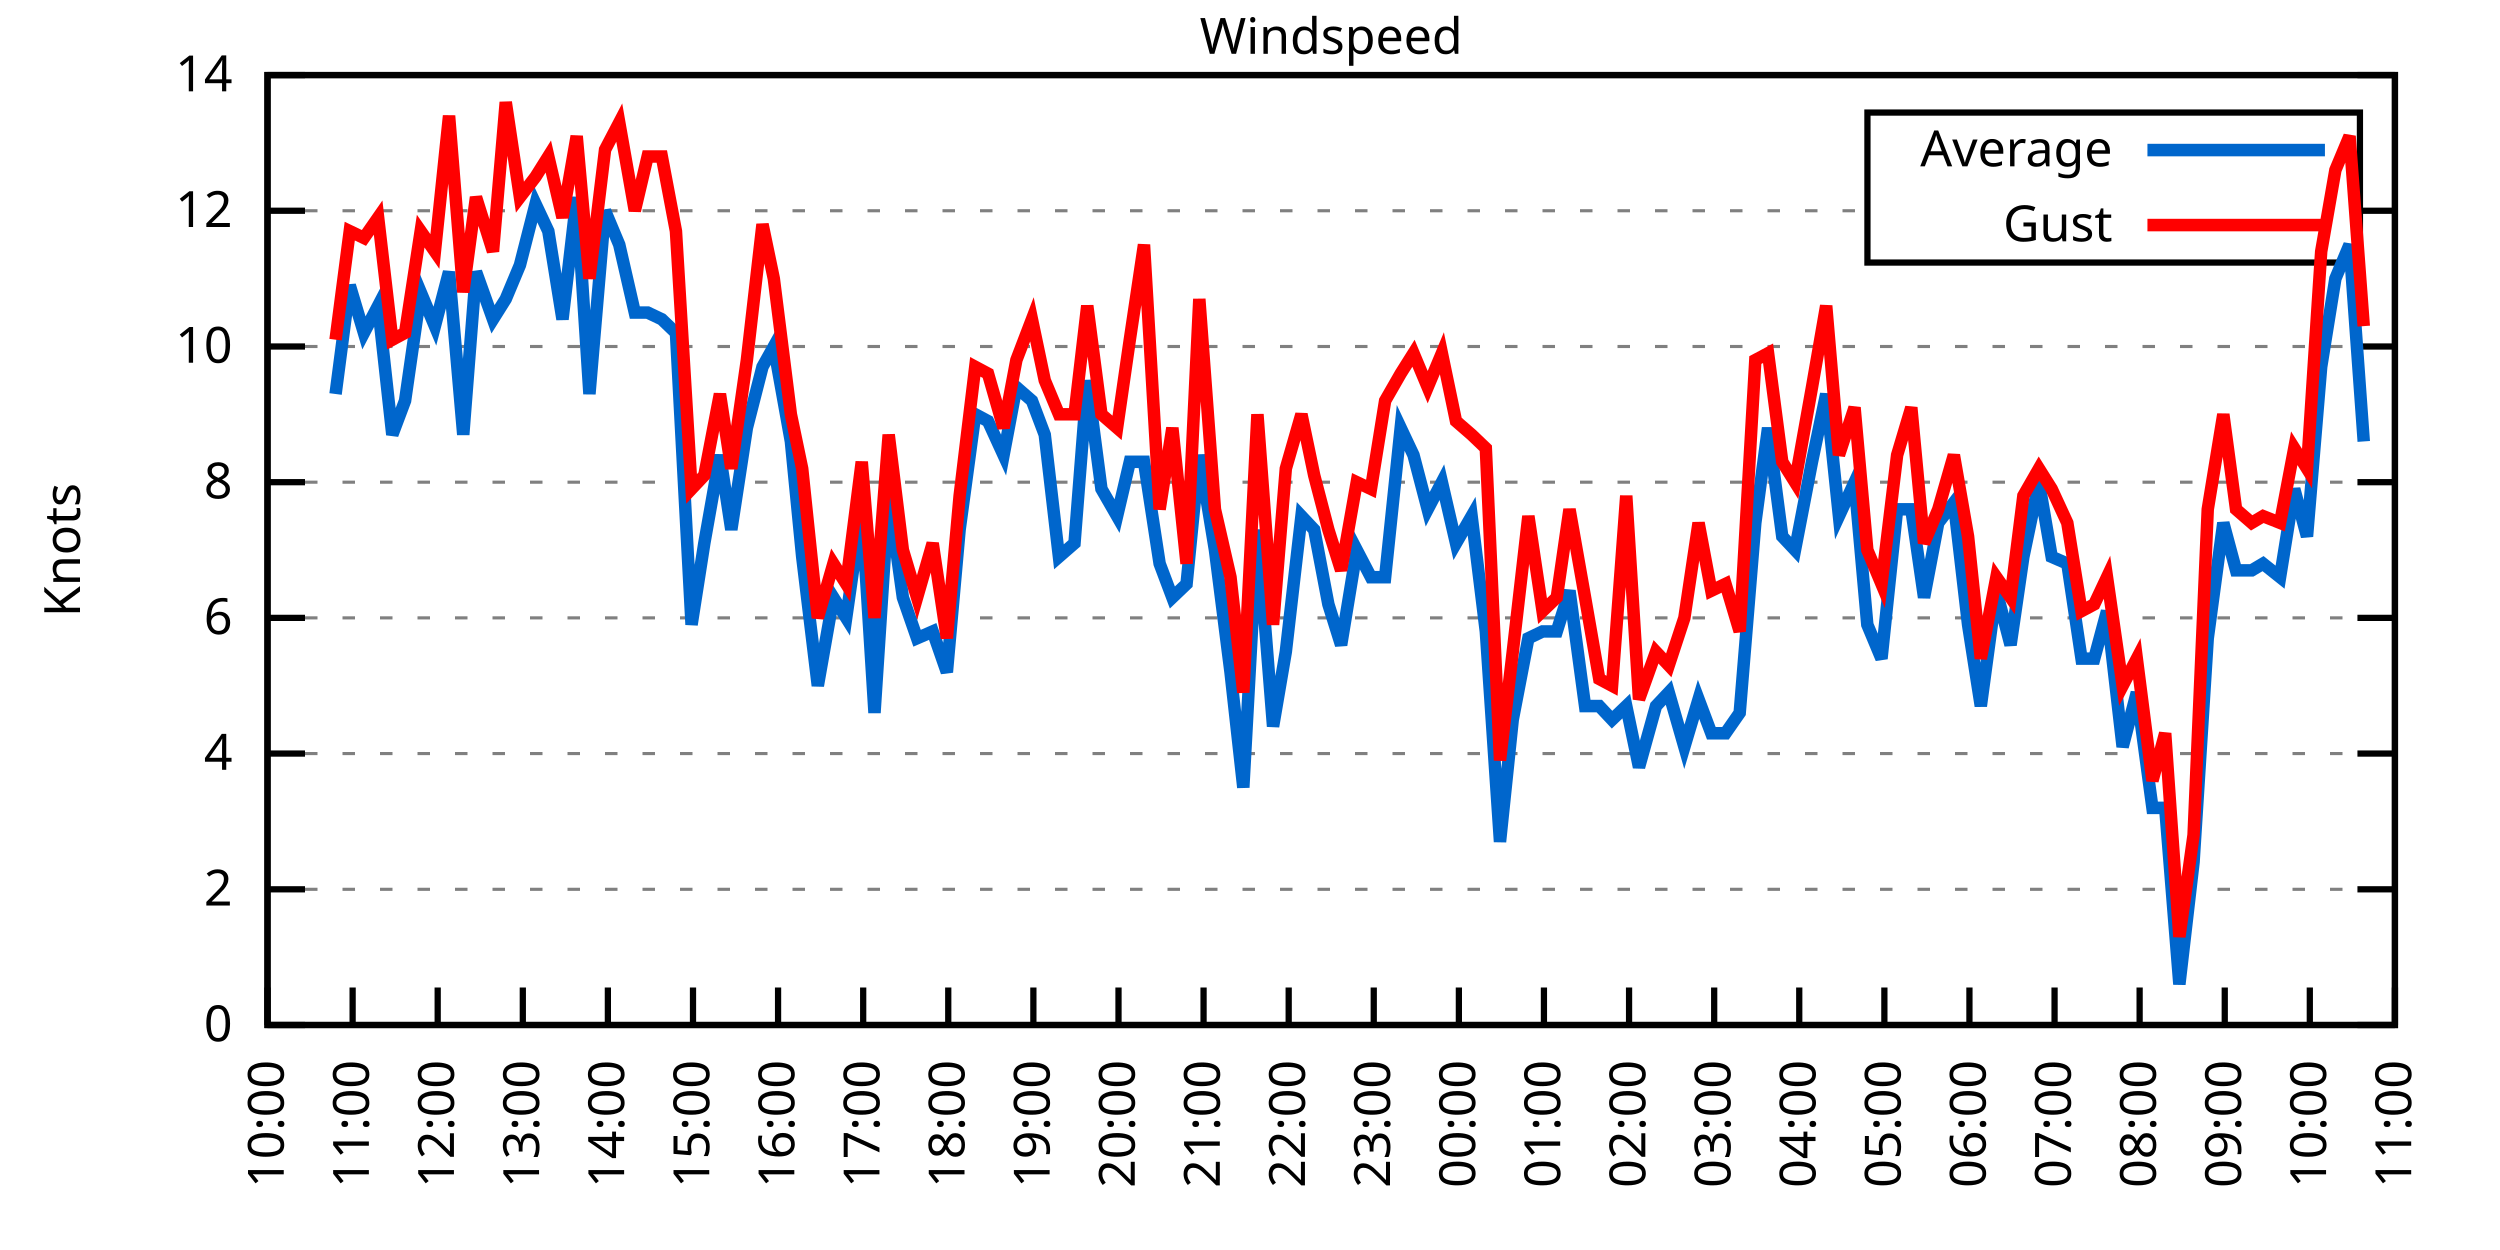
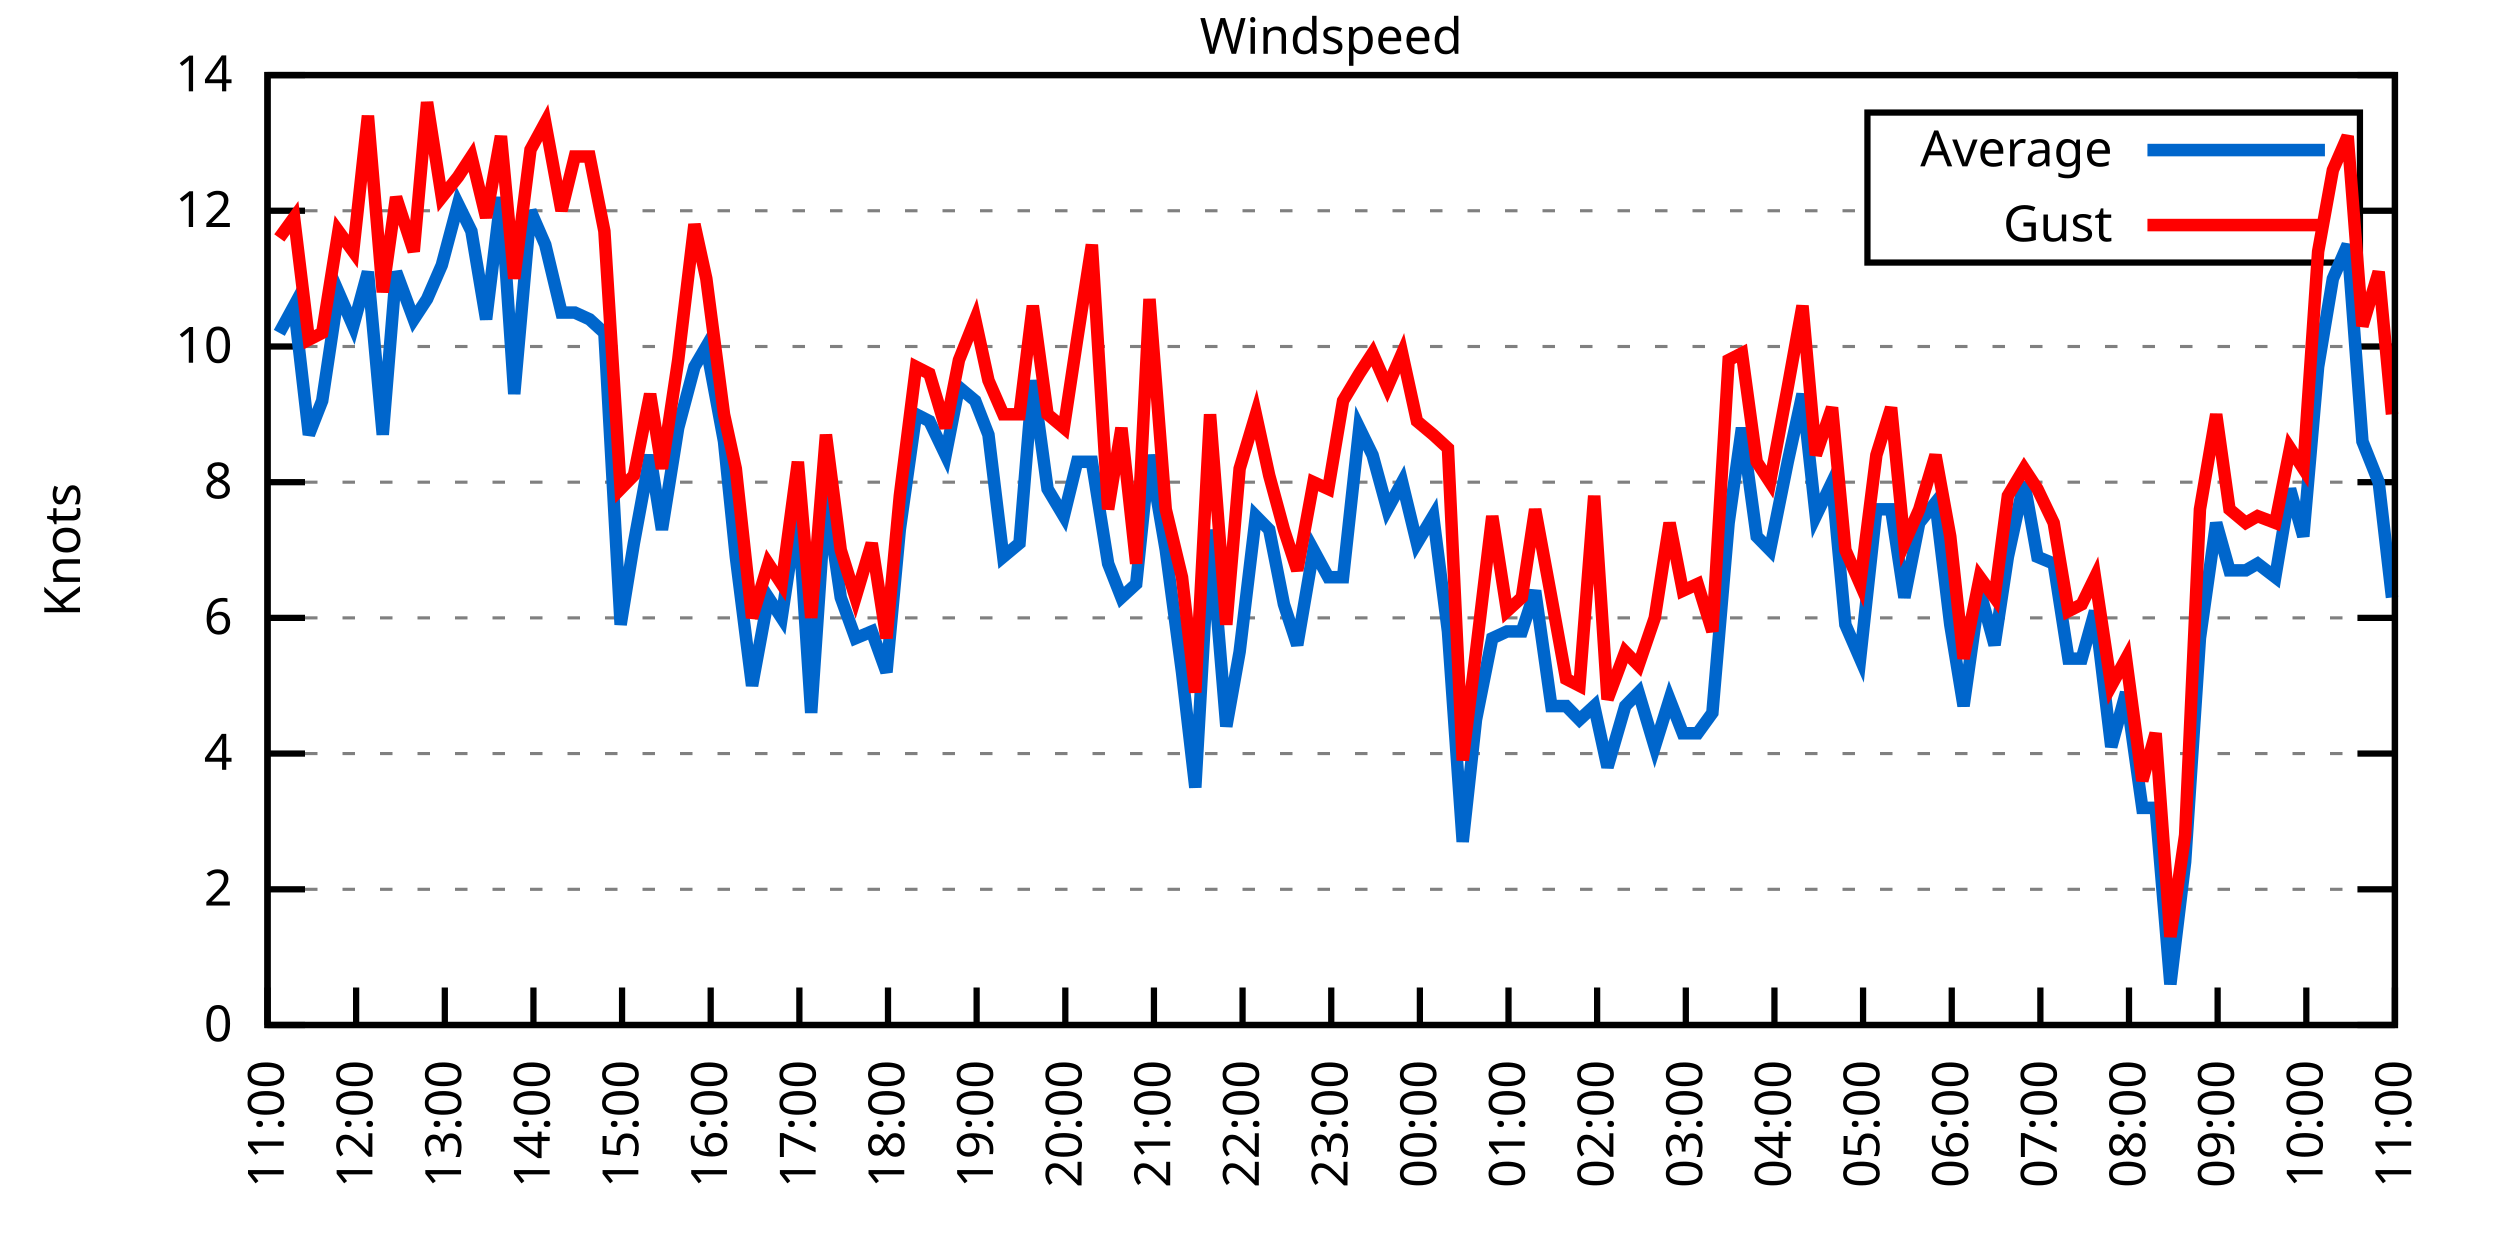
<svg xmlns="http://www.w3.org/2000/svg" xmlns:xlink="http://www.w3.org/1999/xlink" width="400" height="200" viewBox="0 0 400 200">
  <g id="gnuplot_canvas">
    <rect x="0" y="0" width="400" height="200" fill="none" />
    <defs>
      <circle id="gpDot" r="0.5" stroke-width="0.5" stroke="currentColor" />
      <path id="gpPt0" stroke-width="0.333" stroke="currentColor" d="M-1,0 h2 M0,-1 v2" />
      <path id="gpPt1" stroke-width="0.333" stroke="currentColor" d="M-1,-1 L1,1 M1,-1 L-1,1" />
      <path id="gpPt2" stroke-width="0.333" stroke="currentColor" d="M-1,0 L1,0 M0,-1 L0,1 M-1,-1 L1,1 M-1,1 L1,-1" />
      <rect id="gpPt3" stroke-width="0.333" stroke="currentColor" x="-1" y="-1" width="2" height="2" />
      <rect id="gpPt4" stroke-width="0.333" stroke="currentColor" fill="currentColor" x="-1" y="-1" width="2" height="2" />
      <circle id="gpPt5" stroke-width="0.333" stroke="currentColor" cx="0" cy="0" r="1" />
      <use xlink:href="#gpPt5" id="gpPt6" fill="currentColor" stroke="none" />
      <path id="gpPt7" stroke-width="0.333" stroke="currentColor" d="M0,-1.33 L-1.33,0.67 L1.33,0.67 z" />
      <use xlink:href="#gpPt7" id="gpPt8" fill="currentColor" stroke="none" />
      <use xlink:href="#gpPt7" id="gpPt9" stroke="currentColor" transform="rotate(180)" />
      <use xlink:href="#gpPt9" id="gpPt10" fill="currentColor" stroke="none" />
      <use xlink:href="#gpPt3" id="gpPt11" stroke="currentColor" transform="rotate(45)" />
      <use xlink:href="#gpPt11" id="gpPt12" fill="currentColor" stroke="none" />
      <path id="gpPt13" stroke-width="0.333" stroke="currentColor" d="M0,1.330 L1.265,0.411 L0.782,-1.067 L-0.782,-1.076 L-1.265,0.411 z" />
      <use xlink:href="#gpPt13" id="gpPt14" fill="currentColor" stroke="none" />
      <filter id="textbox" filterUnits="objectBoundingBox" x="0" y="0" height="1" width="1">
        <feFlood flood-color="white" flood-opacity="1" result="bgnd" />
        <feComposite in="SourceGraphic" in2="bgnd" operator="atop" />
      </filter>
      <filter id="greybox" filterUnits="objectBoundingBox" x="0" y="0" height="1" width="1">
        <feFlood flood-color="lightgrey" flood-opacity="1" result="grey" />
        <feComposite in="SourceGraphic" in2="grey" operator="atop" />
      </filter>
    </defs>
    <g fill="none" color="white" stroke="currentColor" stroke-width="1.00" stroke-linecap="butt" stroke-linejoin="miter">
</g>
    <g fill="none" color="black" stroke="currentColor" stroke-width="1.00" stroke-linecap="butt" stroke-linejoin="miter">
      <g stroke="none" shape-rendering="crispEdges">
        <polygon fill="rgb(255, 255, 255)" points="42.80,164.00 383.18,164.00 383.18,12.02 42.80,12.02 " />
      </g>
    </g>
    <g fill="none" color="black" stroke="currentColor" stroke-width="1.00" stroke-linecap="butt" stroke-linejoin="miter">
</g>
    <g fill="none" color="black" stroke="black" stroke-width="0.50" stroke-linecap="butt" stroke-linejoin="miter">
</g>
    <g fill="none" color="gray" stroke="currentColor" stroke-width="0.50" stroke-linecap="butt" stroke-linejoin="miter">
      <path stroke="gray" stroke-dasharray="2,4" class="gridline" d="M42.80,164.00 L383.19,164.00  " />
    </g>
    <g fill="none" color="gray" stroke="gray" stroke-width="1.00" stroke-linecap="butt" stroke-linejoin="miter">
</g>
    <g fill="none" color="black" stroke="currentColor" stroke-width="1.00" stroke-linecap="butt" stroke-linejoin="miter">
      <path stroke="black" d="M42.80,164.00 L48.80,164.00 M383.19,164.00 L377.19,164.00  " />
      <g transform="translate(37.20,166.60)" stroke="none" fill="black" font-family="Sans" font-size="8.00" text-anchor="end">
        <text>
          <tspan font-family="Sans"> 0</tspan>
        </text>
      </g>
    </g>
    <g fill="none" color="black" stroke="currentColor" stroke-width="1.00" stroke-linecap="butt" stroke-linejoin="miter">
</g>
    <g fill="none" color="black" stroke="black" stroke-width="0.50" stroke-linecap="butt" stroke-linejoin="miter">
</g>
    <g fill="none" color="gray" stroke="currentColor" stroke-width="0.50" stroke-linecap="butt" stroke-linejoin="miter">
      <path stroke="gray" stroke-dasharray="2,4" class="gridline" d="M42.80,142.29 L383.19,142.29  " />
    </g>
    <g fill="none" color="gray" stroke="gray" stroke-width="1.00" stroke-linecap="butt" stroke-linejoin="miter">
</g>
    <g fill="none" color="black" stroke="currentColor" stroke-width="1.00" stroke-linecap="butt" stroke-linejoin="miter">
      <path stroke="black" d="M42.80,142.29 L48.80,142.29 M383.19,142.29 L377.19,142.29  " />
      <g transform="translate(37.20,144.89)" stroke="none" fill="black" font-family="Sans" font-size="8.00" text-anchor="end">
        <text>
          <tspan font-family="Sans"> 2</tspan>
        </text>
      </g>
    </g>
    <g fill="none" color="black" stroke="currentColor" stroke-width="1.00" stroke-linecap="butt" stroke-linejoin="miter">
</g>
    <g fill="none" color="black" stroke="black" stroke-width="0.50" stroke-linecap="butt" stroke-linejoin="miter">
</g>
    <g fill="none" color="gray" stroke="currentColor" stroke-width="0.50" stroke-linecap="butt" stroke-linejoin="miter">
      <path stroke="gray" stroke-dasharray="2,4" class="gridline" d="M42.80,120.57 L383.19,120.57  " />
    </g>
    <g fill="none" color="gray" stroke="gray" stroke-width="1.00" stroke-linecap="butt" stroke-linejoin="miter">
</g>
    <g fill="none" color="black" stroke="currentColor" stroke-width="1.00" stroke-linecap="butt" stroke-linejoin="miter">
      <path stroke="black" d="M42.80,120.57 L48.80,120.57 M383.19,120.57 L377.19,120.57  " />
      <g transform="translate(37.20,123.17)" stroke="none" fill="black" font-family="Sans" font-size="8.00" text-anchor="end">
        <text>
          <tspan font-family="Sans"> 4</tspan>
        </text>
      </g>
    </g>
    <g fill="none" color="black" stroke="currentColor" stroke-width="1.00" stroke-linecap="butt" stroke-linejoin="miter">
</g>
    <g fill="none" color="black" stroke="black" stroke-width="0.50" stroke-linecap="butt" stroke-linejoin="miter">
</g>
    <g fill="none" color="gray" stroke="currentColor" stroke-width="0.50" stroke-linecap="butt" stroke-linejoin="miter">
      <path stroke="gray" stroke-dasharray="2,4" class="gridline" d="M42.80,98.86 L383.19,98.86  " />
    </g>
    <g fill="none" color="gray" stroke="gray" stroke-width="1.00" stroke-linecap="butt" stroke-linejoin="miter">
</g>
    <g fill="none" color="black" stroke="currentColor" stroke-width="1.00" stroke-linecap="butt" stroke-linejoin="miter">
      <path stroke="black" d="M42.80,98.86 L48.80,98.86 M383.19,98.86 L377.19,98.86  " />
      <g transform="translate(37.20,101.46)" stroke="none" fill="black" font-family="Sans" font-size="8.00" text-anchor="end">
        <text>
          <tspan font-family="Sans"> 6</tspan>
        </text>
      </g>
    </g>
    <g fill="none" color="black" stroke="currentColor" stroke-width="1.00" stroke-linecap="butt" stroke-linejoin="miter">
</g>
    <g fill="none" color="black" stroke="black" stroke-width="0.50" stroke-linecap="butt" stroke-linejoin="miter">
</g>
    <g fill="none" color="gray" stroke="currentColor" stroke-width="0.50" stroke-linecap="butt" stroke-linejoin="miter">
      <path stroke="gray" stroke-dasharray="2,4" class="gridline" d="M42.80,77.15 L383.19,77.15  " />
    </g>
    <g fill="none" color="gray" stroke="gray" stroke-width="1.00" stroke-linecap="butt" stroke-linejoin="miter">
</g>
    <g fill="none" color="black" stroke="currentColor" stroke-width="1.00" stroke-linecap="butt" stroke-linejoin="miter">
      <path stroke="black" d="M42.80,77.15 L48.80,77.15 M383.19,77.15 L377.19,77.15  " />
      <g transform="translate(37.20,79.75)" stroke="none" fill="black" font-family="Sans" font-size="8.00" text-anchor="end">
        <text>
          <tspan font-family="Sans"> 8</tspan>
        </text>
      </g>
    </g>
    <g fill="none" color="black" stroke="currentColor" stroke-width="1.00" stroke-linecap="butt" stroke-linejoin="miter">
</g>
    <g fill="none" color="black" stroke="black" stroke-width="0.50" stroke-linecap="butt" stroke-linejoin="miter">
</g>
    <g fill="none" color="gray" stroke="currentColor" stroke-width="0.50" stroke-linecap="butt" stroke-linejoin="miter">
      <path stroke="gray" stroke-dasharray="2,4" class="gridline" d="M42.80,55.44 L383.19,55.44  " />
    </g>
    <g fill="none" color="gray" stroke="gray" stroke-width="1.00" stroke-linecap="butt" stroke-linejoin="miter">
</g>
    <g fill="none" color="black" stroke="currentColor" stroke-width="1.00" stroke-linecap="butt" stroke-linejoin="miter">
      <path stroke="black" d="M42.80,55.44 L48.80,55.44 M383.19,55.44 L377.19,55.44  " />
      <g transform="translate(37.20,58.04)" stroke="none" fill="black" font-family="Sans" font-size="8.00" text-anchor="end">
        <text>
          <tspan font-family="Sans"> 10</tspan>
        </text>
      </g>
    </g>
    <g fill="none" color="black" stroke="currentColor" stroke-width="1.00" stroke-linecap="butt" stroke-linejoin="miter">
</g>
    <g fill="none" color="black" stroke="black" stroke-width="0.50" stroke-linecap="butt" stroke-linejoin="miter">
</g>
    <g fill="none" color="gray" stroke="currentColor" stroke-width="0.50" stroke-linecap="butt" stroke-linejoin="miter">
      <path stroke="gray" stroke-dasharray="2,4" class="gridline" d="M42.80,33.72 L298.79,33.72 M377.59,33.72 L383.19,33.72  " />
    </g>
    <g fill="none" color="gray" stroke="gray" stroke-width="1.00" stroke-linecap="butt" stroke-linejoin="miter">
</g>
    <g fill="none" color="black" stroke="currentColor" stroke-width="1.00" stroke-linecap="butt" stroke-linejoin="miter">
      <path stroke="black" d="M42.80,33.72 L48.80,33.72 M383.19,33.72 L377.19,33.72  " />
      <g transform="translate(37.20,36.32)" stroke="none" fill="black" font-family="Sans" font-size="8.00" text-anchor="end">
        <text>
          <tspan font-family="Sans"> 12</tspan>
        </text>
      </g>
    </g>
    <g fill="none" color="black" stroke="currentColor" stroke-width="1.00" stroke-linecap="butt" stroke-linejoin="miter">
</g>
    <g fill="none" color="black" stroke="black" stroke-width="0.50" stroke-linecap="butt" stroke-linejoin="miter">
</g>
    <g fill="none" color="gray" stroke="currentColor" stroke-width="0.50" stroke-linecap="butt" stroke-linejoin="miter">
      <path stroke="gray" stroke-dasharray="2,4" class="gridline" d="M42.80,12.01 L383.19,12.01  " />
    </g>
    <g fill="none" color="gray" stroke="gray" stroke-width="1.00" stroke-linecap="butt" stroke-linejoin="miter">
</g>
    <g fill="none" color="black" stroke="currentColor" stroke-width="1.00" stroke-linecap="butt" stroke-linejoin="miter">
      <path stroke="black" d="M42.80,12.01 L48.80,12.01 M383.19,12.01 L377.19,12.01  " />
      <g transform="translate(37.20,14.61)" stroke="none" fill="black" font-family="Sans" font-size="8.00" text-anchor="end">
        <text>
          <tspan font-family="Sans"> 14</tspan>
        </text>
      </g>
    </g>
    <g fill="none" color="black" stroke="currentColor" stroke-width="1.00" stroke-linecap="butt" stroke-linejoin="miter">
      <path stroke="black" d="M42.80,164.00 L42.80,158.00  " />
      <g transform="translate(45.40,169.60) rotate(270.00)" stroke="none" fill="black" font-family="Sans" font-size="8.00" text-anchor="end">
        <text>
-           <tspan font-family="Sans">10:00</tspan>
-         </text>
-       </g>
-     </g>
-     <g fill="none" color="black" stroke="currentColor" stroke-width="1.00" stroke-linecap="butt" stroke-linejoin="miter">
-       <path stroke="black" d="M56.42,164.00 L56.42,158.00  " />
-       <g transform="translate(59.02,169.60) rotate(270.00)" stroke="none" fill="black" font-family="Sans" font-size="8.00" text-anchor="end">
-         <text>
          <tspan font-family="Sans">11:00</tspan>
        </text>
      </g>
    </g>
    <g fill="none" color="black" stroke="currentColor" stroke-width="1.00" stroke-linecap="butt" stroke-linejoin="miter">
-       <path stroke="black" d="M70.03,164.00 L70.03,158.00  " />
-       <g transform="translate(72.63,169.60) rotate(270.00)" stroke="none" fill="black" font-family="Sans" font-size="8.00" text-anchor="end">
+       <path stroke="black" d="M56.98,164.00 L56.98,158.00  " />
+       <g transform="translate(59.58,169.60) rotate(270.00)" stroke="none" fill="black" font-family="Sans" font-size="8.00" text-anchor="end">
        <text>
          <tspan font-family="Sans">12:00</tspan>
        </text>
      </g>
    </g>
    <g fill="none" color="black" stroke="currentColor" stroke-width="1.00" stroke-linecap="butt" stroke-linejoin="miter">
-       <path stroke="black" d="M83.65,164.00 L83.65,158.00  " />
-       <g transform="translate(86.25,169.60) rotate(270.00)" stroke="none" fill="black" font-family="Sans" font-size="8.00" text-anchor="end">
+       <path stroke="black" d="M71.17,164.00 L71.17,158.00  " />
+       <g transform="translate(73.77,169.60) rotate(270.00)" stroke="none" fill="black" font-family="Sans" font-size="8.00" text-anchor="end">
        <text>
          <tspan font-family="Sans">13:00</tspan>
        </text>
      </g>
    </g>
    <g fill="none" color="black" stroke="currentColor" stroke-width="1.00" stroke-linecap="butt" stroke-linejoin="miter">
-       <path stroke="black" d="M97.26,164.00 L97.26,158.00  " />
-       <g transform="translate(99.86,169.60) rotate(270.00)" stroke="none" fill="black" font-family="Sans" font-size="8.00" text-anchor="end">
+       <path stroke="black" d="M85.35,164.00 L85.35,158.00  " />
+       <g transform="translate(87.95,169.60) rotate(270.00)" stroke="none" fill="black" font-family="Sans" font-size="8.00" text-anchor="end">
        <text>
          <tspan font-family="Sans">14:00</tspan>
        </text>
      </g>
    </g>
    <g fill="none" color="black" stroke="currentColor" stroke-width="1.00" stroke-linecap="butt" stroke-linejoin="miter">
-       <path stroke="black" d="M110.88,164.00 L110.88,158.00  " />
-       <g transform="translate(113.48,169.60) rotate(270.00)" stroke="none" fill="black" font-family="Sans" font-size="8.00" text-anchor="end">
+       <path stroke="black" d="M99.53,164.00 L99.53,158.00  " />
+       <g transform="translate(102.13,169.60) rotate(270.00)" stroke="none" fill="black" font-family="Sans" font-size="8.00" text-anchor="end">
        <text>
          <tspan font-family="Sans">15:00</tspan>
        </text>
      </g>
    </g>
    <g fill="none" color="black" stroke="currentColor" stroke-width="1.00" stroke-linecap="butt" stroke-linejoin="miter">
-       <path stroke="black" d="M124.49,164.00 L124.49,158.00  " />
-       <g transform="translate(127.09,169.60) rotate(270.00)" stroke="none" fill="black" font-family="Sans" font-size="8.00" text-anchor="end">
+       <path stroke="black" d="M113.71,164.00 L113.71,158.00  " />
+       <g transform="translate(116.31,169.60) rotate(270.00)" stroke="none" fill="black" font-family="Sans" font-size="8.00" text-anchor="end">
        <text>
          <tspan font-family="Sans">16:00</tspan>
        </text>
      </g>
    </g>
    <g fill="none" color="black" stroke="currentColor" stroke-width="1.00" stroke-linecap="butt" stroke-linejoin="miter">
-       <path stroke="black" d="M138.11,164.00 L138.11,158.00  " />
-       <g transform="translate(140.71,169.60) rotate(270.00)" stroke="none" fill="black" font-family="Sans" font-size="8.00" text-anchor="end">
+       <path stroke="black" d="M127.90,164.00 L127.90,158.00  " />
+       <g transform="translate(130.50,169.60) rotate(270.00)" stroke="none" fill="black" font-family="Sans" font-size="8.00" text-anchor="end">
        <text>
          <tspan font-family="Sans">17:00</tspan>
        </text>
      </g>
    </g>
    <g fill="none" color="black" stroke="currentColor" stroke-width="1.00" stroke-linecap="butt" stroke-linejoin="miter">
-       <path stroke="black" d="M151.72,164.00 L151.72,158.00  " />
-       <g transform="translate(154.32,169.60) rotate(270.00)" stroke="none" fill="black" font-family="Sans" font-size="8.00" text-anchor="end">
+       <path stroke="black" d="M142.08,164.00 L142.08,158.00  " />
+       <g transform="translate(144.68,169.60) rotate(270.00)" stroke="none" fill="black" font-family="Sans" font-size="8.00" text-anchor="end">
        <text>
          <tspan font-family="Sans">18:00</tspan>
        </text>
      </g>
    </g>
    <g fill="none" color="black" stroke="currentColor" stroke-width="1.00" stroke-linecap="butt" stroke-linejoin="miter">
-       <path stroke="black" d="M165.34,164.00 L165.34,158.00  " />
-       <g transform="translate(167.94,169.60) rotate(270.00)" stroke="none" fill="black" font-family="Sans" font-size="8.00" text-anchor="end">
+       <path stroke="black" d="M156.26,164.00 L156.26,158.00  " />
+       <g transform="translate(158.86,169.60) rotate(270.00)" stroke="none" fill="black" font-family="Sans" font-size="8.00" text-anchor="end">
        <text>
          <tspan font-family="Sans">19:00</tspan>
        </text>
      </g>
    </g>
    <g fill="none" color="black" stroke="currentColor" stroke-width="1.00" stroke-linecap="butt" stroke-linejoin="miter">
-       <path stroke="black" d="M178.96,164.00 L178.96,158.00  " />
-       <g transform="translate(181.56,169.60) rotate(270.00)" stroke="none" fill="black" font-family="Sans" font-size="8.00" text-anchor="end">
+       <path stroke="black" d="M170.45,164.00 L170.45,158.00  " />
+       <g transform="translate(173.05,169.60) rotate(270.00)" stroke="none" fill="black" font-family="Sans" font-size="8.00" text-anchor="end">
        <text>
          <tspan font-family="Sans">20:00</tspan>
        </text>
      </g>
    </g>
    <g fill="none" color="black" stroke="currentColor" stroke-width="1.00" stroke-linecap="butt" stroke-linejoin="miter">
-       <path stroke="black" d="M192.57,164.00 L192.57,158.00  " />
-       <g transform="translate(195.17,169.60) rotate(270.00)" stroke="none" fill="black" font-family="Sans" font-size="8.00" text-anchor="end">
+       <path stroke="black" d="M184.63,164.00 L184.63,158.00  " />
+       <g transform="translate(187.23,169.60) rotate(270.00)" stroke="none" fill="black" font-family="Sans" font-size="8.00" text-anchor="end">
        <text>
          <tspan font-family="Sans">21:00</tspan>
        </text>
      </g>
    </g>
    <g fill="none" color="black" stroke="currentColor" stroke-width="1.00" stroke-linecap="butt" stroke-linejoin="miter">
-       <path stroke="black" d="M206.19,164.00 L206.19,158.00  " />
-       <g transform="translate(208.79,169.60) rotate(270.00)" stroke="none" fill="black" font-family="Sans" font-size="8.00" text-anchor="end">
+       <path stroke="black" d="M198.81,164.00 L198.81,158.00  " />
+       <g transform="translate(201.41,169.60) rotate(270.00)" stroke="none" fill="black" font-family="Sans" font-size="8.00" text-anchor="end">
        <text>
          <tspan font-family="Sans">22:00</tspan>
        </text>
      </g>
    </g>
    <g fill="none" color="black" stroke="currentColor" stroke-width="1.00" stroke-linecap="butt" stroke-linejoin="miter">
-       <path stroke="black" d="M219.80,164.00 L219.80,158.00  " />
-       <g transform="translate(222.40,169.60) rotate(270.00)" stroke="none" fill="black" font-family="Sans" font-size="8.00" text-anchor="end">
+       <path stroke="black" d="M213.00,164.00 L213.00,158.00  " />
+       <g transform="translate(215.60,169.60) rotate(270.00)" stroke="none" fill="black" font-family="Sans" font-size="8.00" text-anchor="end">
        <text>
          <tspan font-family="Sans">23:00</tspan>
        </text>
      </g>
    </g>
    <g fill="none" color="black" stroke="currentColor" stroke-width="1.00" stroke-linecap="butt" stroke-linejoin="miter">
-       <path stroke="black" d="M233.42,164.00 L233.42,158.00  " />
-       <g transform="translate(236.02,169.60) rotate(270.00)" stroke="none" fill="black" font-family="Sans" font-size="8.00" text-anchor="end">
+       <path stroke="black" d="M227.18,164.00 L227.18,158.00  " />
+       <g transform="translate(229.78,169.60) rotate(270.00)" stroke="none" fill="black" font-family="Sans" font-size="8.00" text-anchor="end">
        <text>
          <tspan font-family="Sans">00:00</tspan>
        </text>
      </g>
    </g>
    <g fill="none" color="black" stroke="currentColor" stroke-width="1.00" stroke-linecap="butt" stroke-linejoin="miter">
-       <path stroke="black" d="M247.03,164.00 L247.03,158.00  " />
-       <g transform="translate(249.63,169.60) rotate(270.00)" stroke="none" fill="black" font-family="Sans" font-size="8.00" text-anchor="end">
+       <path stroke="black" d="M241.36,164.00 L241.36,158.00  " />
+       <g transform="translate(243.96,169.60) rotate(270.00)" stroke="none" fill="black" font-family="Sans" font-size="8.00" text-anchor="end">
        <text>
          <tspan font-family="Sans">01:00</tspan>
        </text>
      </g>
    </g>
    <g fill="none" color="black" stroke="currentColor" stroke-width="1.00" stroke-linecap="butt" stroke-linejoin="miter">
-       <path stroke="black" d="M260.65,164.00 L260.65,158.00  " />
-       <g transform="translate(263.25,169.60) rotate(270.00)" stroke="none" fill="black" font-family="Sans" font-size="8.00" text-anchor="end">
+       <path stroke="black" d="M255.54,164.00 L255.54,158.00  " />
+       <g transform="translate(258.14,169.60) rotate(270.00)" stroke="none" fill="black" font-family="Sans" font-size="8.00" text-anchor="end">
        <text>
          <tspan font-family="Sans">02:00</tspan>
        </text>
      </g>
    </g>
    <g fill="none" color="black" stroke="currentColor" stroke-width="1.00" stroke-linecap="butt" stroke-linejoin="miter">
-       <path stroke="black" d="M274.27,164.00 L274.27,158.00  " />
-       <g transform="translate(276.87,169.60) rotate(270.00)" stroke="none" fill="black" font-family="Sans" font-size="8.00" text-anchor="end">
+       <path stroke="black" d="M269.73,164.00 L269.73,158.00  " />
+       <g transform="translate(272.33,169.60) rotate(270.00)" stroke="none" fill="black" font-family="Sans" font-size="8.00" text-anchor="end">
        <text>
          <tspan font-family="Sans">03:00</tspan>
        </text>
      </g>
    </g>
    <g fill="none" color="black" stroke="currentColor" stroke-width="1.00" stroke-linecap="butt" stroke-linejoin="miter">
-       <path stroke="black" d="M287.88,164.00 L287.88,158.00  " />
-       <g transform="translate(290.48,169.60) rotate(270.00)" stroke="none" fill="black" font-family="Sans" font-size="8.00" text-anchor="end">
+       <path stroke="black" d="M283.91,164.00 L283.91,158.00  " />
+       <g transform="translate(286.51,169.60) rotate(270.00)" stroke="none" fill="black" font-family="Sans" font-size="8.00" text-anchor="end">
        <text>
          <tspan font-family="Sans">04:00</tspan>
        </text>
      </g>
    </g>
    <g fill="none" color="black" stroke="currentColor" stroke-width="1.00" stroke-linecap="butt" stroke-linejoin="miter">
-       <path stroke="black" d="M301.50,164.00 L301.50,158.00  " />
-       <g transform="translate(304.10,169.60) rotate(270.00)" stroke="none" fill="black" font-family="Sans" font-size="8.00" text-anchor="end">
+       <path stroke="black" d="M298.09,164.00 L298.09,158.00  " />
+       <g transform="translate(300.69,169.60) rotate(270.00)" stroke="none" fill="black" font-family="Sans" font-size="8.00" text-anchor="end">
        <text>
          <tspan font-family="Sans">05:00</tspan>
        </text>
      </g>
    </g>
    <g fill="none" color="black" stroke="currentColor" stroke-width="1.00" stroke-linecap="butt" stroke-linejoin="miter">
-       <path stroke="black" d="M315.11,164.00 L315.11,158.00  " />
-       <g transform="translate(317.71,169.60) rotate(270.00)" stroke="none" fill="black" font-family="Sans" font-size="8.00" text-anchor="end">
+       <path stroke="black" d="M312.28,164.00 L312.28,158.00  " />
+       <g transform="translate(314.88,169.60) rotate(270.00)" stroke="none" fill="black" font-family="Sans" font-size="8.00" text-anchor="end">
        <text>
          <tspan font-family="Sans">06:00</tspan>
        </text>
      </g>
    </g>
    <g fill="none" color="black" stroke="currentColor" stroke-width="1.00" stroke-linecap="butt" stroke-linejoin="miter">
-       <path stroke="black" d="M328.73,164.00 L328.73,158.00  " />
-       <g transform="translate(331.33,169.60) rotate(270.00)" stroke="none" fill="black" font-family="Sans" font-size="8.00" text-anchor="end">
+       <path stroke="black" d="M326.46,164.00 L326.46,158.00  " />
+       <g transform="translate(329.06,169.60) rotate(270.00)" stroke="none" fill="black" font-family="Sans" font-size="8.00" text-anchor="end">
        <text>
          <tspan font-family="Sans">07:00</tspan>
        </text>
      </g>
    </g>
    <g fill="none" color="black" stroke="currentColor" stroke-width="1.00" stroke-linecap="butt" stroke-linejoin="miter">
-       <path stroke="black" d="M342.34,164.00 L342.34,158.00  " />
-       <g transform="translate(344.94,169.60) rotate(270.00)" stroke="none" fill="black" font-family="Sans" font-size="8.00" text-anchor="end">
+       <path stroke="black" d="M340.64,164.00 L340.64,158.00  " />
+       <g transform="translate(343.24,169.60) rotate(270.00)" stroke="none" fill="black" font-family="Sans" font-size="8.00" text-anchor="end">
        <text>
          <tspan font-family="Sans">08:00</tspan>
        </text>
      </g>
    </g>
    <g fill="none" color="black" stroke="currentColor" stroke-width="1.00" stroke-linecap="butt" stroke-linejoin="miter">
-       <path stroke="black" d="M355.96,164.00 L355.96,158.00  " />
-       <g transform="translate(358.56,169.60) rotate(270.00)" stroke="none" fill="black" font-family="Sans" font-size="8.00" text-anchor="end">
+       <path stroke="black" d="M354.82,164.00 L354.82,158.00  " />
+       <g transform="translate(357.42,169.60) rotate(270.00)" stroke="none" fill="black" font-family="Sans" font-size="8.00" text-anchor="end">
        <text>
          <tspan font-family="Sans">09:00</tspan>
        </text>
      </g>
    </g>
    <g fill="none" color="black" stroke="currentColor" stroke-width="1.00" stroke-linecap="butt" stroke-linejoin="miter">
-       <path stroke="black" d="M369.57,164.00 L369.57,158.00  " />
-       <g transform="translate(372.17,169.60) rotate(270.00)" stroke="none" fill="black" font-family="Sans" font-size="8.00" text-anchor="end">
+       <path stroke="black" d="M369.01,164.00 L369.01,158.00  " />
+       <g transform="translate(371.61,169.60) rotate(270.00)" stroke="none" fill="black" font-family="Sans" font-size="8.00" text-anchor="end">
        <text>
          <tspan font-family="Sans">10:00</tspan>
        </text>
      </g>
    </g>
    <g fill="none" color="black" stroke="currentColor" stroke-width="1.00" stroke-linecap="butt" stroke-linejoin="miter">
      <path stroke="black" d="M383.19,164.00 L383.19,158.00  " />
      <g transform="translate(385.79,169.60) rotate(270.00)" stroke="none" fill="black" font-family="Sans" font-size="8.00" text-anchor="end">
        <text>
          <tspan font-family="Sans">11:00</tspan>
        </text>
      </g>
    </g>
    <g fill="none" color="black" stroke="currentColor" stroke-width="1.00" stroke-linecap="butt" stroke-linejoin="miter">
</g>
    <g fill="none" color="black" stroke="currentColor" stroke-width="1.00" stroke-linecap="butt" stroke-linejoin="miter">
      <path stroke="black" d="M42.80,12.01 L42.80,164.00 L383.19,164.00 L383.19,12.01 L42.80,12.01 Z  " />
    </g>
    <g fill="none" color="black" stroke="currentColor" stroke-width="1.00" stroke-linecap="butt" stroke-linejoin="miter">
</g>
    <g fill="none" color="black" stroke="currentColor" stroke-width="1.00" stroke-linecap="butt" stroke-linejoin="miter">
      <path stroke="black" d="M298.79,42.01 L298.79,18.01 L377.59,18.01 L377.59,42.01 L298.79,42.01 Z  " />
    </g>
    <g id="Windspeed_plot_1">
      <g fill="none" color="white" stroke="black" stroke-width="2.00" stroke-linecap="butt" stroke-linejoin="miter">
</g>
      <g fill="none" color="black" stroke="currentColor" stroke-width="2.00" stroke-linecap="butt" stroke-linejoin="miter">
        <g transform="translate(337.99,26.61)" stroke="none" fill="black" font-family="Sans" font-size="8.00" text-anchor="end">
          <text>
            <tspan font-family="Sans">Average</tspan>
          </text>
        </g>
      </g>
      <g fill="none" color="black" stroke="currentColor" stroke-width="2.00" stroke-linecap="butt" stroke-linejoin="miter">
-         <path stroke="rgb(  0, 102, 204)" d="M343.59,24.01 L371.99,24.01 M53.69,63.04 L55.96,45.66 L58.23,53.26 L60.50,48.92 L62.77,69.55 L64.81,64.12   L67.31,46.75 L69.58,52.18 L71.85,43.49 L74.12,69.55 L76.16,43.49 L78.88,51.09 L80.92,47.84 L83.19,42.41   L85.69,32.64 L87.73,36.98 L90.00,51.09 L92.27,31.55 L94.31,63.04 L96.81,33.72 L99.08,39.15 L101.57,50.01   L103.62,50.01 L105.89,51.09 L108.15,53.26 L110.65,99.95 L112.69,86.92 L115.19,72.81 L117.01,84.75 L119.50,68.46   L122.00,58.69 L123.81,55.44 L126.54,70.63 L128.35,89.09 L130.85,109.72 L133.34,95.60 L135.39,98.86 L137.88,81.49   L139.92,114.06 L142.19,79.32 L144.46,95.60 L146.73,102.12 L149.23,101.03 L151.50,107.55 L153.54,84.75 L156.04,66.29   L158.08,67.38 L160.57,72.81 L162.62,61.95 L165.11,64.12 L167.16,69.55 L169.43,89.09 L171.92,86.92 L173.96,60.86   L176.23,78.23 L178.73,82.58 L180.77,73.89 L183.04,73.89 L185.54,90.18 L187.58,95.60 L189.85,93.43 L191.89,72.81   L194.39,88.00 L196.88,107.55 L198.93,126.00 L201.19,84.75 L203.69,116.23 L205.73,104.29 L208.23,82.58 L210.27,84.75   L212.54,96.69 L214.58,103.20 L217.08,88.00 L219.35,92.35 L221.62,92.35 L224.11,68.46 L226.16,72.81 L228.43,81.49   L230.70,77.15 L232.96,86.92 L235.46,82.58 L237.73,101.03 L240.00,134.69 L242.04,115.15 L244.54,102.12 L246.81,101.03   L249.08,101.03 L251.12,94.52 L253.61,112.97 L255.88,112.97 L257.93,115.15 L260.20,112.97 L262.24,122.75 L264.96,112.97   L267.00,110.80 L269.50,119.49 L271.77,111.89 L273.81,117.32 L276.08,117.32 L278.35,114.06 L280.85,83.66 L282.89,68.46   L285.16,85.83 L287.20,88.00 L289.92,73.89 L292.19,63.04 L294.23,82.58 L296.73,77.15 L298.77,99.95 L301.04,105.38   L303.54,81.49 L305.81,81.49 L307.85,95.60 L310.12,83.66 L312.62,80.41 L314.89,99.95 L316.93,112.97 L319.42,94.52   L321.69,103.20 L323.74,89.09 L326.23,77.15 L328.27,89.09 L330.77,90.18 L333.04,105.38 L335.08,105.38 L337.12,97.78   L339.62,119.49 L341.89,110.80 L344.39,129.26 L346.43,129.26 L348.70,157.49 L350.97,137.94 L353.24,102.12 L355.73,83.66   L357.77,91.26 L360.27,91.26 L362.09,90.18 L364.81,92.35 L367.08,78.23 L369.12,85.83 L371.39,58.69 L373.66,44.58   L375.93,39.15 L378.20,70.63  " />
+         <path stroke="rgb(  0, 102, 204)" d="M343.59,24.01 L371.99,24.01 M44.69,53.26 L47.05,48.92 L49.42,69.55 L51.55,64.12 L54.15,46.75 L56.51,52.18   L58.87,43.49 L61.24,69.55 L63.37,43.49 L66.20,51.09 L68.33,47.84 L70.69,42.41 L73.29,32.64 L75.42,36.98   L77.78,51.09 L80.15,31.55 L82.28,63.04 L84.88,33.72 L87.24,39.15 L89.84,50.01 L91.97,50.01 L94.33,51.09   L96.70,53.26 L99.30,99.95 L101.42,86.92 L104.02,72.81 L105.91,84.75 L108.51,68.46 L111.11,58.69 L113.01,55.44   L115.84,70.63 L117.73,89.09 L120.33,109.72 L122.93,95.60 L125.06,98.86 L127.66,81.49 L129.79,114.06 L132.15,79.32   L134.52,95.60 L136.88,102.12 L139.48,101.03 L141.84,107.55 L143.97,84.75 L146.57,66.29 L148.70,67.38 L151.30,72.81   L153.43,61.95 L156.03,64.12 L158.15,69.55 L160.52,89.09 L163.12,86.92 L165.25,60.86 L167.61,78.23 L170.21,82.58   L172.34,73.89 L174.70,73.89 L177.30,90.18 L179.43,95.60 L181.79,93.43 L183.92,72.81 L186.52,88.00 L189.12,107.55   L191.25,126.00 L193.61,84.75 L196.21,116.23 L198.34,104.29 L200.94,82.58 L203.07,84.75 L205.43,96.69 L207.56,103.20   L210.16,88.00 L212.52,92.35 L214.89,92.35 L217.49,68.46 L219.61,72.81 L221.98,81.49 L224.34,77.15 L226.71,86.92   L229.31,82.58 L231.67,101.03 L234.03,134.69 L236.16,115.15 L238.76,102.12 L241.12,101.03 L243.49,101.03 L245.62,94.52   L248.22,112.97 L250.58,112.97 L252.71,115.15 L255.07,112.97 L257.20,122.75 L260.04,112.97 L262.16,110.80 L264.76,119.49   L267.13,111.89 L269.25,117.32 L271.62,117.32 L273.98,114.06 L276.58,83.66 L278.71,68.46 L281.07,85.83 L283.20,88.00   L286.04,73.89 L288.40,63.04 L290.53,82.58 L293.13,77.15 L295.26,99.95 L297.62,105.38 L300.22,81.49 L302.58,81.49   L304.71,95.60 L307.08,83.66 L309.68,80.41 L312.04,99.95 L314.17,112.97 L316.77,94.52 L319.13,103.20 L321.26,89.09   L323.86,77.15 L325.99,89.09 L328.59,90.18 L330.95,105.38 L333.08,105.38 L335.20,97.78 L337.80,119.49 L340.17,110.80   L342.77,129.26 L344.90,129.26 L347.26,157.49 L349.62,137.94 L351.99,102.12 L354.59,83.66 L356.72,91.26 L359.32,91.26   L361.21,90.18 L364.04,92.35 L366.41,78.23 L368.53,85.83 L370.90,58.69 L373.26,44.58 L375.63,39.15 L377.99,70.63   L380.59,77.15 L382.72,95.60  " />
      </g>
    </g>
    <g id="Windspeed_plot_2">
      <g fill="none" color="black" stroke="currentColor" stroke-width="2.00" stroke-linecap="butt" stroke-linejoin="miter">
        <g transform="translate(337.99,38.61)" stroke="none" fill="black" font-family="Sans" font-size="8.00" text-anchor="end">
          <text>
            <tspan font-family="Sans">Gust</tspan>
          </text>
        </g>
      </g>
      <g fill="none" color="black" stroke="currentColor" stroke-width="2.00" stroke-linecap="butt" stroke-linejoin="miter">
-         <path stroke="rgb(255,   0,   0)" d="M343.59,36.01 L371.99,36.01 M53.69,54.35 L55.96,36.98 L58.23,38.07 L60.50,34.81 L62.77,54.35 L64.81,53.26   L67.31,36.98 L69.58,40.24 L71.85,18.52 L74.12,46.75 L76.16,31.55 L78.88,40.24 L80.92,16.35 L83.19,31.55   L85.69,28.29 L87.73,25.04 L90.00,34.81 L92.27,21.78 L94.31,44.58 L96.81,23.95 L99.08,19.61 L101.57,33.72   L103.62,25.04 L105.89,25.04 L108.15,36.98 L110.65,78.23 L112.69,76.06 L115.19,63.04 L117.01,74.98 L119.50,57.61   L122.00,35.89 L123.81,44.58 L126.54,66.29 L128.35,74.98 L130.85,98.86 L133.34,90.18 L135.39,93.43 L137.88,73.89   L139.92,98.86 L142.19,69.55 L144.46,88.00 L146.73,95.60 L149.23,86.92 L151.50,102.12 L153.54,79.32 L156.04,58.69   L158.08,59.78 L160.57,68.46 L162.62,57.61 L165.11,51.09 L167.16,60.86 L169.43,66.29 L171.92,66.29 L173.96,48.92   L176.23,66.29 L178.73,68.46 L180.77,54.35 L183.04,39.15 L185.54,81.49 L187.58,68.46 L189.85,90.18 L191.89,47.84   L194.39,81.49 L196.88,92.35 L198.93,110.80 L201.19,66.29 L203.69,99.95 L205.73,74.98 L208.23,66.29 L210.27,76.06   L212.54,84.75 L214.58,91.26 L217.08,77.15 L219.35,78.23 L221.62,64.12 L224.11,59.78 L226.16,56.52 L228.43,61.95   L230.70,56.52 L232.96,67.38 L235.46,69.55 L237.73,71.72 L240.00,121.66 L242.04,104.29 L244.54,82.58 L246.81,97.78   L249.08,95.60 L251.12,81.49 L253.61,95.60 L255.88,108.63 L257.93,109.72 L260.20,79.32 L262.24,111.89 L264.96,104.29   L267.00,106.46 L269.50,98.86 L271.77,83.66 L273.81,94.52 L276.08,93.43 L278.35,101.03 L280.85,57.61 L282.89,56.52   L285.16,73.89 L287.20,77.15 L289.92,61.95 L292.19,48.92 L294.23,72.81 L296.73,65.21 L298.77,88.00 L301.04,93.43   L303.54,72.81 L305.81,65.21 L307.85,86.92 L310.12,81.49 L312.62,72.81 L314.89,85.83 L316.93,105.38 L319.42,92.35   L321.69,95.60 L323.74,79.32 L326.23,74.98 L328.27,78.23 L330.77,83.66 L333.04,97.78 L335.08,96.69 L337.12,92.35   L339.62,109.72 L341.89,105.38 L344.39,124.92 L346.43,117.32 L348.70,149.89 L350.97,133.60 L353.24,81.49 L355.73,66.29   L357.77,81.49 L360.27,83.66 L362.09,82.58 L364.81,83.66 L367.08,71.72 L369.12,74.98 L371.39,40.24 L373.66,27.21   L375.93,21.78 L378.20,52.18  " />
+         <path stroke="rgb(255,   0,   0)" d="M343.59,36.01 L371.99,36.01 M44.69,38.07 L47.05,34.81 L49.42,54.35 L51.55,53.26 L54.15,36.98 L56.51,40.24   L58.87,18.52 L61.24,46.75 L63.37,31.55 L66.20,40.24 L68.33,16.35 L70.69,31.55 L73.29,28.29 L75.42,25.04   L77.78,34.81 L80.15,21.78 L82.28,44.58 L84.88,23.95 L87.24,19.61 L89.84,33.72 L91.97,25.04 L94.33,25.04   L96.70,36.98 L99.30,78.23 L101.42,76.06 L104.02,63.04 L105.91,74.98 L108.51,57.61 L111.11,35.89 L113.01,44.58   L115.84,66.29 L117.73,74.98 L120.33,98.86 L122.93,90.18 L125.06,93.43 L127.66,73.89 L129.79,98.86 L132.15,69.55   L134.52,88.00 L136.88,95.60 L139.48,86.92 L141.84,102.12 L143.97,79.32 L146.57,58.69 L148.70,59.78 L151.30,68.46   L153.43,57.61 L156.03,51.09 L158.15,60.86 L160.52,66.29 L163.12,66.29 L165.25,48.92 L167.61,66.29 L170.21,68.46   L172.34,54.35 L174.70,39.15 L177.30,81.49 L179.43,68.46 L181.79,90.18 L183.92,47.84 L186.52,81.49 L189.12,92.35   L191.25,110.80 L193.61,66.29 L196.21,99.95 L198.34,74.98 L200.94,66.29 L203.07,76.06 L205.43,84.75 L207.56,91.26   L210.16,77.15 L212.52,78.23 L214.89,64.12 L217.49,59.78 L219.61,56.52 L221.98,61.95 L224.34,56.52 L226.71,67.38   L229.31,69.55 L231.67,71.72 L234.03,121.66 L236.16,104.29 L238.76,82.58 L241.12,97.78 L243.49,95.60 L245.62,81.49   L248.22,95.60 L250.58,108.63 L252.71,109.72 L255.07,79.32 L257.20,111.89 L260.04,104.29 L262.16,106.46 L264.76,98.86   L267.13,83.66 L269.25,94.52 L271.62,93.43 L273.98,101.03 L276.58,57.61 L278.71,56.52 L281.07,73.89 L283.20,77.15   L286.04,61.95 L288.40,48.92 L290.53,72.81 L293.13,65.21 L295.26,88.00 L297.62,93.43 L300.22,72.81 L302.58,65.21   L304.71,86.92 L307.08,81.49 L309.68,72.81 L312.04,85.83 L314.17,105.38 L316.77,92.35 L319.13,95.60 L321.26,79.32   L323.86,74.98 L325.99,78.23 L328.59,83.66 L330.95,97.78 L333.08,96.69 L335.20,92.35 L337.80,109.72 L340.17,105.38   L342.77,124.92 L344.90,117.32 L347.26,149.89 L349.62,133.60 L351.99,81.49 L354.59,66.29 L356.72,81.49 L359.32,83.66   L361.21,82.58 L364.04,83.66 L366.41,71.72 L368.53,74.98 L370.90,40.24 L373.26,27.21 L375.63,21.78 L377.99,52.18   L380.59,43.49 L382.72,66.29  " />
      </g>
    </g>
    <g fill="none" color="black" stroke="currentColor" stroke-width="2.00" stroke-linecap="butt" stroke-linejoin="miter">
</g>
    <g fill="none" color="black" stroke="black" stroke-width="1.00" stroke-linecap="butt" stroke-linejoin="miter">
</g>
    <g fill="none" color="black" stroke="currentColor" stroke-width="1.00" stroke-linecap="butt" stroke-linejoin="miter">
      <path stroke="black" d="M42.80,12.01 L42.80,164.00 L383.19,164.00 L383.19,12.01 L42.80,12.01 Z  " />
      <g transform="translate(12.80,88.01) rotate(270.00)" stroke="none" fill="black" font-family="Sans" font-size="8.00" text-anchor="middle">
        <text>
          <tspan font-family="Sans">Knots</tspan>
        </text>
      </g>
    </g>
    <g fill="none" color="black" stroke="currentColor" stroke-width="1.00" stroke-linecap="butt" stroke-linejoin="miter">
</g>
    <g fill="none" color="black" stroke="currentColor" stroke-width="1.00" stroke-linecap="butt" stroke-linejoin="miter">
      <g transform="translate(212.99,8.61)" stroke="none" fill="black" font-family="Sans" font-size="8.00" text-anchor="middle">
        <text>
          <tspan font-family="Sans">Windspeed</tspan>
        </text>
      </g>
    </g>
    <g fill="none" color="black" stroke="currentColor" stroke-width="1.00" stroke-linecap="butt" stroke-linejoin="miter">
</g>
  </g>
</svg>
